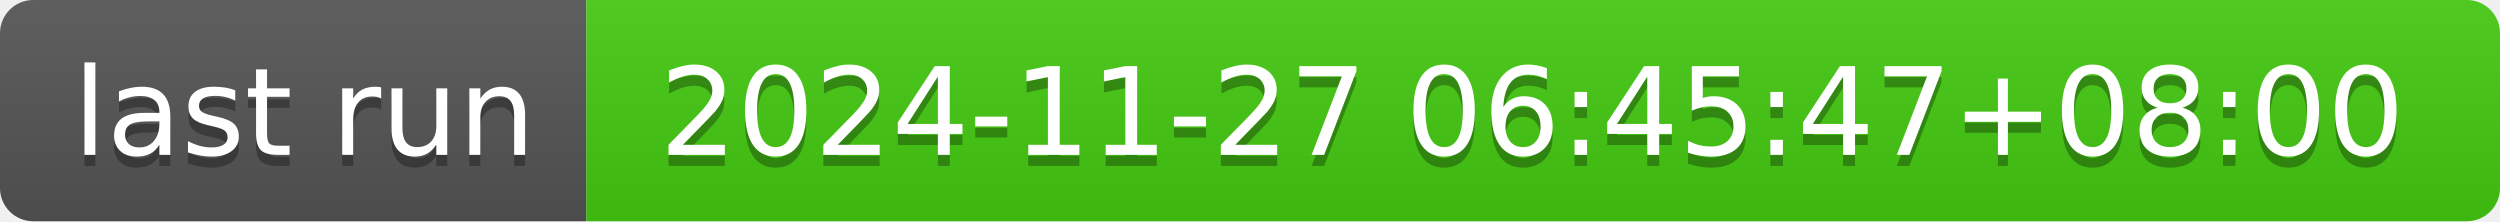
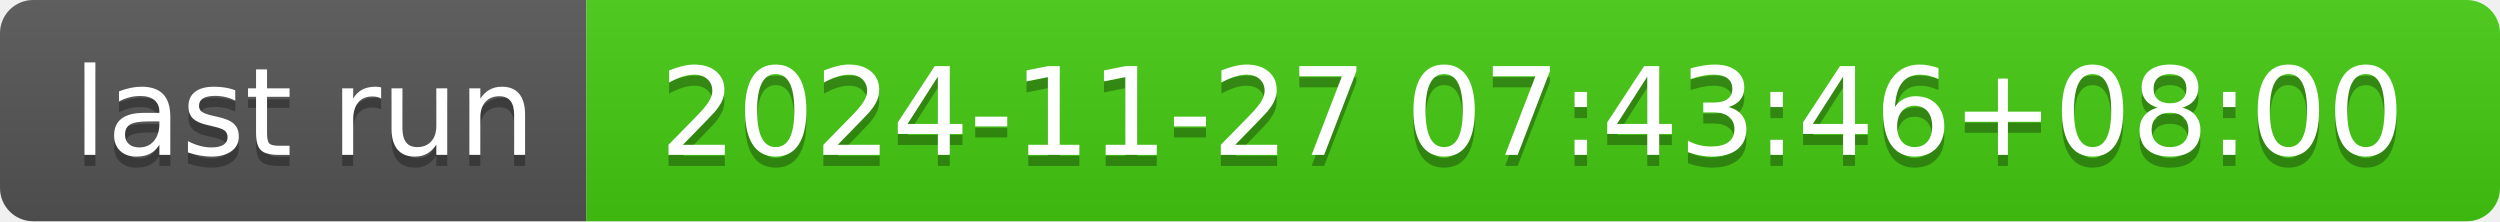
- <svg xmlns="http://www.w3.org/2000/svg" width="226" height="20" role="img" aria-label="last run: 2024-11-27 06:45:47+08:00">
+ <svg xmlns="http://www.w3.org/2000/svg" width="226" height="20" role="img" aria-label="last run: 2024-11-27 07:43:46+08:00">
  <linearGradient id="s" x2="0" y2="100%">
    <stop offset="0" stop-color="#bbb" stop-opacity=".1" />
    <stop offset="1" stop-opacity=".1" />
  </linearGradient>
  <clipPath id="r">
    <rect width="226" height="20" rx="3" fill="#fff" />
  </clipPath>
  <g clip-path="url(#r)">
    <rect width="53" height="20" fill="#555" />
    <rect x="53" width="173" height="20" fill="#4c1" />
    <rect width="226" height="20" fill="url(#s)" />
  </g>
  <g fill="#fff" text-anchor="middle" font-family="Verdana,Geneva,DejaVu Sans,sans-serif" text-rendering="geometricPrecision" font-size="110">
    <text aria-hidden="true" x="275" y="150" fill="#010101" fill-opacity=".3" transform="scale(.1)" textLength="430">last run</text>
    <text x="275" y="140" transform="scale(.1)" fill="#fff" textLength="430">last run</text>
-     <text aria-hidden="true" x="1385" y="150" fill="#010101" fill-opacity=".3" transform="scale(.1)" textLength="1630">2024-11-27 06:45:47+08:00</text>
-     <text x="1385" y="140" transform="scale(.1)" fill="#fff" textLength="1630">2024-11-27 06:45:47+08:00</text>
+     <text aria-hidden="true" x="1385" y="150" fill="#010101" fill-opacity=".3" transform="scale(.1)" textLength="1630">2024-11-27 07:43:46+08:00</text>
+     <text x="1385" y="140" transform="scale(.1)" fill="#fff" textLength="1630">2024-11-27 07:43:46+08:00</text>
  </g>
</svg>
